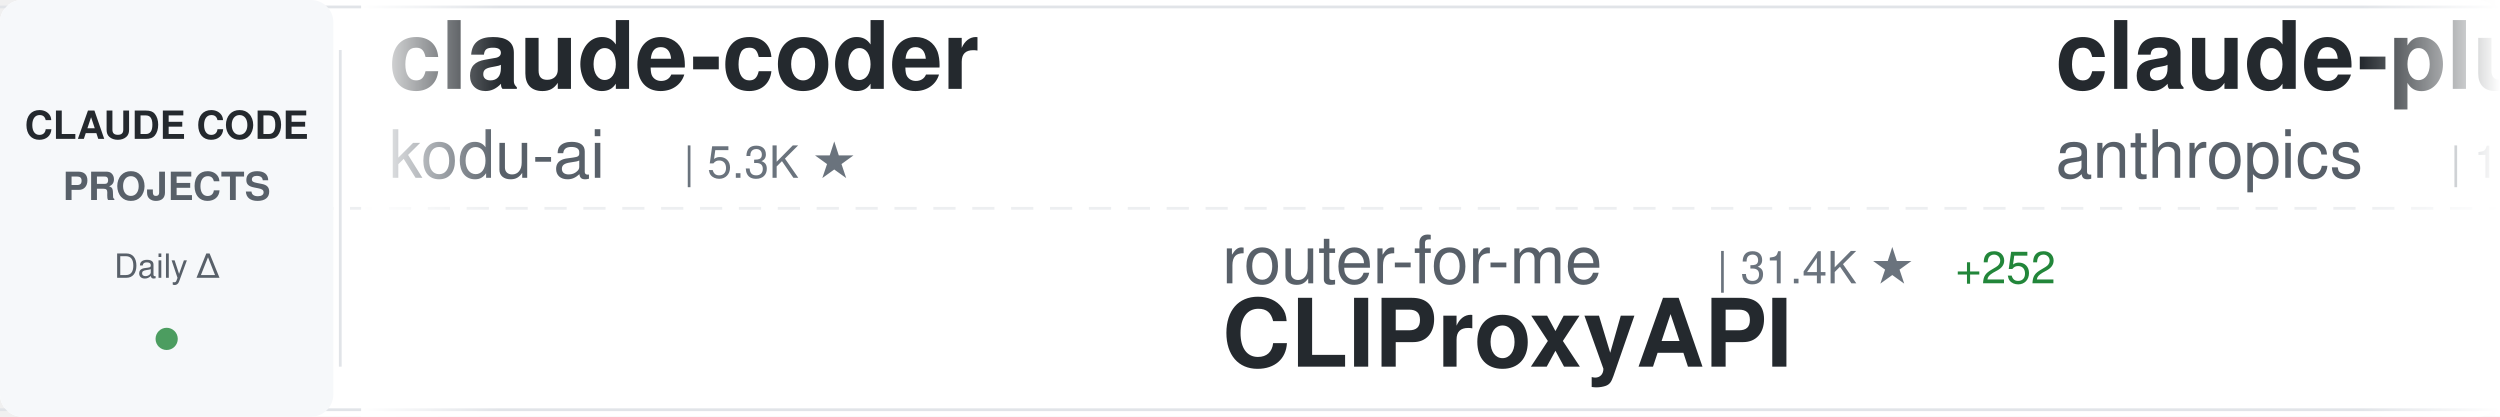
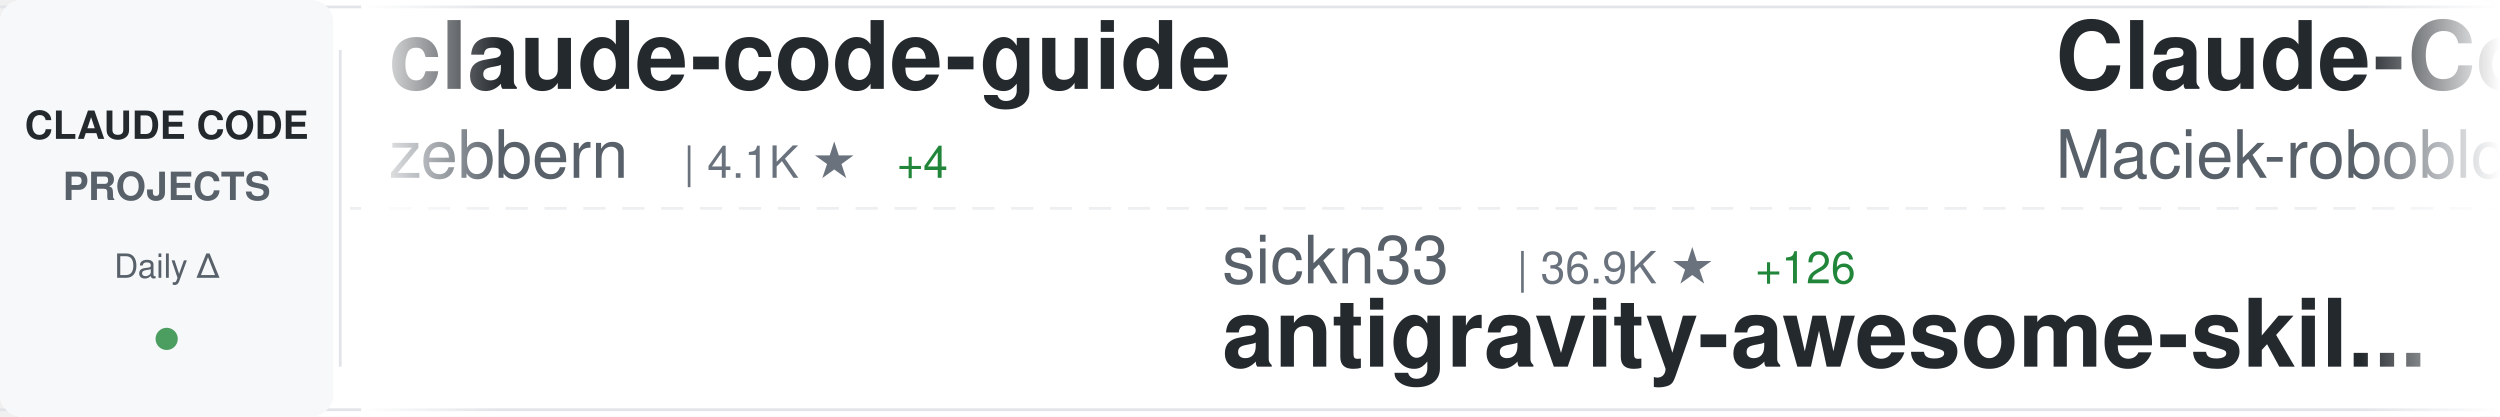
<svg xmlns="http://www.w3.org/2000/svg" width="900" height="150">
  <defs>
    <linearGradient id="awesomeLeftFade" x1="0%" y1="0%" x2="100%" y2="0%">
      <stop offset="0%" style="stop-color:#ffffff;stop-opacity:1" />
      <stop offset="100%" style="stop-color:#ffffff;stop-opacity:0" />
    </linearGradient>
    <linearGradient id="awesomeRightFade" x1="0%" y1="0%" x2="100%" y2="0%">
      <stop offset="0%" style="stop-color:#ffffff;stop-opacity:0" />
      <stop offset="100%" style="stop-color:#ffffff;stop-opacity:1" />
    </linearGradient>
  </defs>
  <rect width="900" height="150" fill="#ffffff" rx="8" />
  <rect x="0" y="2" width="900" height="1" fill="#e1e4e8" />
  <rect x="0" y="147" width="900" height="1" fill="#e1e4e8" />
  <line x1="0" y1="75" x2="900" y2="75" stroke="#e1e4e8" stroke-width="1" stroke-dasharray="8 6" opacity="0.6" />
  <rect x="0" y="0" width="120" height="150" fill="#f6f8fa" rx="8" />
  <text x="60" y="50" font-family="-apple-system, BlinkMacSystemFont, 'Segoe UI', Helvetica, Arial, sans-serif" font-size="14" font-weight="600" fill="#24292e" text-anchor="middle">CLAUDE CODE</text>
  <text x="60" y="72" font-family="-apple-system, BlinkMacSystemFont, 'Segoe UI', Helvetica, Arial, sans-serif" font-size="14" font-weight="600" fill="#586069" text-anchor="middle">PROJECTS</text>
  <text x="60" y="100" font-family="-apple-system, BlinkMacSystemFont, 'Segoe UI', Helvetica, Arial, sans-serif" font-size="12" font-weight="500" fill="#586069" text-anchor="middle">Daily Δ</text>
  <circle cx="60" cy="122" r="4" fill="#22863a" opacity="0.8" />
  <rect x="122" y="18" width="1" height="114" fill="#e1e4e8" />
  <clipPath id="awesomeTickerClip">
    <rect x="130" y="0" width="770" height="150" />
  </clipPath>
  <g clip-path="url(#awesomeTickerClip)">
    <g id="awesomeTickerItems">
      <animateTransform attributeName="transform" attributeType="XML" type="translate" from="0 0" to="-3000 0" dur="54s" repeatCount="indefinite" />
      <g transform="translate(0, 0)">
-         <text x="140" y="32" font-family="-apple-system, BlinkMacSystemFont, 'Segoe UI', Helvetica, Arial, sans-serif" font-size="34" font-weight="600" fill="#24292e">claude-coder</text>
-         <text x="140" y="64" font-family="-apple-system, BlinkMacSystemFont, 'Segoe UI', Helvetica, Arial, sans-serif" font-size="24" font-weight="400" fill="#586069">kodu-ai</text>
-         <text x="246" y="64" font-family="-apple-system, BlinkMacSystemFont, 'Segoe UI', Helvetica, Arial, sans-serif" font-size="16" font-weight="500" fill="#6a737d">| 5.3K ★</text>
+         <text x="140" y="32" font-family="-apple-system, BlinkMacSystemFont, 'Segoe UI', Helvetica, Arial, sans-serif" font-size="34" font-weight="600" fill="#24292e">claude-code-guide</text>
+         <text x="140" y="64" font-family="-apple-system, BlinkMacSystemFont, 'Segoe UI', Helvetica, Arial, sans-serif" font-size="24" font-weight="400" fill="#586069">zebbern</text>
+         <text x="246" y="64" font-family="-apple-system, BlinkMacSystemFont, 'Segoe UI', Helvetica, Arial, sans-serif" font-size="16" font-weight="500" fill="#6a737d">| 4.1K ★</text>
+         <text x="323" y="64" font-family="-apple-system, BlinkMacSystemFont, 'Segoe UI', Helvetica, Arial, sans-serif" font-size="16" font-weight="500" fill="#22863a"> +4</text>
      </g>
      <g transform="translate(300, 0)">
-         <text x="140" y="102" font-family="-apple-system, BlinkMacSystemFont, 'Segoe UI', Helvetica, Arial, sans-serif" font-size="24" font-weight="400" fill="#586069">router-for-me</text>
-         <text x="318" y="102" font-family="-apple-system, BlinkMacSystemFont, 'Segoe UI', Helvetica, Arial, sans-serif" font-size="16" font-weight="500" fill="#6a737d">| 31.4K ★</text>
-         <text x="404" y="102" font-family="-apple-system, BlinkMacSystemFont, 'Segoe UI', Helvetica, Arial, sans-serif" font-size="16" font-weight="500" fill="#22863a"> +252</text>
-         <text x="140" y="132" font-family="-apple-system, BlinkMacSystemFont, 'Segoe UI', Helvetica, Arial, sans-serif" font-size="34" font-weight="600" fill="#24292e">CLIProxyAPI</text>
-       </g>
-       <g transform="translate(600, 0)">
-         <text x="140" y="32" font-family="-apple-system, BlinkMacSystemFont, 'Segoe UI', Helvetica, Arial, sans-serif" font-size="34" font-weight="600" fill="#24292e">claude-plugins-official</text>
-         <text x="140" y="64" font-family="-apple-system, BlinkMacSystemFont, 'Segoe UI', Helvetica, Arial, sans-serif" font-size="24" font-weight="400" fill="#586069">anthropics</text>
-         <text x="282" y="64" font-family="-apple-system, BlinkMacSystemFont, 'Segoe UI', Helvetica, Arial, sans-serif" font-size="16" font-weight="500" fill="#6a737d">| 18.9K ★</text>
-         <text x="368" y="64" font-family="-apple-system, BlinkMacSystemFont, 'Segoe UI', Helvetica, Arial, sans-serif" font-size="16" font-weight="500" fill="#22863a"> +106</text>
-       </g>
-       <g transform="translate(900, 0)">
-         <text x="140" y="102" font-family="-apple-system, BlinkMacSystemFont, 'Segoe UI', Helvetica, Arial, sans-serif" font-size="24" font-weight="400" fill="#586069">alejandrobalderas</text>
-         <text x="366" y="102" font-family="-apple-system, BlinkMacSystemFont, 'Segoe UI', Helvetica, Arial, sans-serif" font-size="16" font-weight="500" fill="#6a737d">| 1.9K ★</text>
-         <text x="443" y="102" font-family="-apple-system, BlinkMacSystemFont, 'Segoe UI', Helvetica, Arial, sans-serif" font-size="16" font-weight="500" fill="#22863a"> +6</text>
-         <text x="140" y="132" font-family="-apple-system, BlinkMacSystemFont, 'Segoe UI', Helvetica, Arial, sans-serif" font-size="34" font-weight="600" fill="#24292e">claude-code-from-source</text>
-       </g>
-       <g transform="translate(1200, 0)">
-         <text x="140" y="32" font-family="-apple-system, BlinkMacSystemFont, 'Segoe UI', Helvetica, Arial, sans-serif" font-size="34" font-weight="600" fill="#24292e">claude_code_src</text>
-         <text x="140" y="64" font-family="-apple-system, BlinkMacSystemFont, 'Segoe UI', Helvetica, Arial, sans-serif" font-size="24" font-weight="400" fill="#586069">ponponon</text>
-         <text x="258" y="64" font-family="-apple-system, BlinkMacSystemFont, 'Segoe UI', Helvetica, Arial, sans-serif" font-size="16" font-weight="500" fill="#6a737d">| 2.2K ★</text>
-         <text x="335" y="64" font-family="-apple-system, BlinkMacSystemFont, 'Segoe UI', Helvetica, Arial, sans-serif" font-size="16" font-weight="500" fill="#22863a"> +6</text>
-       </g>
-       <g transform="translate(1500, 0)">
-         <text x="140" y="102" font-family="-apple-system, BlinkMacSystemFont, 'Segoe UI', Helvetica, Arial, sans-serif" font-size="24" font-weight="400" fill="#586069">Cranot</text>
-         <text x="234" y="102" font-family="-apple-system, BlinkMacSystemFont, 'Segoe UI', Helvetica, Arial, sans-serif" font-size="16" font-weight="500" fill="#6a737d">| 2.7K ★</text>
-         <text x="311" y="102" font-family="-apple-system, BlinkMacSystemFont, 'Segoe UI', Helvetica, Arial, sans-serif" font-size="16" font-weight="500" fill="#22863a"> +3</text>
-         <text x="140" y="132" font-family="-apple-system, BlinkMacSystemFont, 'Segoe UI', Helvetica, Arial, sans-serif" font-size="34" font-weight="600" fill="#24292e">claude-code-guide</text>
-       </g>
-       <g transform="translate(1800, 0)">
-         <text x="140" y="32" font-family="-apple-system, BlinkMacSystemFont, 'Segoe UI', Helvetica, Arial, sans-serif" font-size="34" font-weight="600" fill="#24292e">claude-code-prompts</text>
-         <text x="140" y="64" font-family="-apple-system, BlinkMacSystemFont, 'Segoe UI', Helvetica, Arial, sans-serif" font-size="24" font-weight="400" fill="#586069">repowise-dev</text>
-         <text x="306" y="64" font-family="-apple-system, BlinkMacSystemFont, 'Segoe UI', Helvetica, Arial, sans-serif" font-size="16" font-weight="500" fill="#6a737d">| 995 ★</text>
-         <text x="374" y="64" font-family="-apple-system, BlinkMacSystemFont, 'Segoe UI', Helvetica, Arial, sans-serif" font-size="16" font-weight="500" fill="#22863a"> +1</text>
-       </g>
-       <g transform="translate(2100, 0)">
        <text x="140" y="102" font-family="-apple-system, BlinkMacSystemFont, 'Segoe UI', Helvetica, Arial, sans-serif" font-size="24" font-weight="400" fill="#586069">sickn33</text>
-         <text x="246" y="102" font-family="-apple-system, BlinkMacSystemFont, 'Segoe UI', Helvetica, Arial, sans-serif" font-size="16" font-weight="500" fill="#6a737d">| 36.8K ★</text>
+         <text x="246" y="102" font-family="-apple-system, BlinkMacSystemFont, 'Segoe UI', Helvetica, Arial, sans-serif" font-size="16" font-weight="500" fill="#6a737d">| 36.9K ★</text>
        <text x="332" y="102" font-family="-apple-system, BlinkMacSystemFont, 'Segoe UI', Helvetica, Arial, sans-serif" font-size="16" font-weight="500" fill="#22863a"> +126</text>
        <text x="140" y="132" font-family="-apple-system, BlinkMacSystemFont, 'Segoe UI', Helvetica, Arial, sans-serif" font-size="34" font-weight="600" fill="#24292e">antigravity-awesome-skil...</text>
      </g>
+       <g transform="translate(600, 0)">
+         <text x="140" y="32" font-family="-apple-system, BlinkMacSystemFont, 'Segoe UI', Helvetica, Arial, sans-serif" font-size="34" font-weight="600" fill="#24292e">Claude-Code-Usage-Monito...</text>
+         <text x="140" y="64" font-family="-apple-system, BlinkMacSystemFont, 'Segoe UI', Helvetica, Arial, sans-serif" font-size="24" font-weight="400" fill="#586069">Maciek-roboblog</text>
+         <text x="342" y="64" font-family="-apple-system, BlinkMacSystemFont, 'Segoe UI', Helvetica, Arial, sans-serif" font-size="16" font-weight="500" fill="#6a737d">| 8.0K ★</text>
+         <text x="419" y="64" font-family="-apple-system, BlinkMacSystemFont, 'Segoe UI', Helvetica, Arial, sans-serif" font-size="16" font-weight="500" fill="#22863a"> +10</text>
+       </g>
+       <g transform="translate(900, 0)">
+         <text x="140" y="102" font-family="-apple-system, BlinkMacSystemFont, 'Segoe UI', Helvetica, Arial, sans-serif" font-size="24" font-weight="400" fill="#586069">Alishahryar1</text>
+         <text x="306" y="102" font-family="-apple-system, BlinkMacSystemFont, 'Segoe UI', Helvetica, Arial, sans-serif" font-size="16" font-weight="500" fill="#6a737d">| 22.9K ★</text>
+         <text x="392" y="102" font-family="-apple-system, BlinkMacSystemFont, 'Segoe UI', Helvetica, Arial, sans-serif" font-size="16" font-weight="500" fill="#22863a"> +497</text>
+         <text x="140" y="132" font-family="-apple-system, BlinkMacSystemFont, 'Segoe UI', Helvetica, Arial, sans-serif" font-size="34" font-weight="600" fill="#24292e">free-claude-code</text>
+       </g>
+       <g transform="translate(1200, 0)">
+         <text x="140" y="32" font-family="-apple-system, BlinkMacSystemFont, 'Segoe UI', Helvetica, Arial, sans-serif" font-size="34" font-weight="600" fill="#24292e">claude-code-tips</text>
+         <text x="140" y="64" font-family="-apple-system, BlinkMacSystemFont, 'Segoe UI', Helvetica, Arial, sans-serif" font-size="24" font-weight="400" fill="#586069">ykdojo</text>
+         <text x="234" y="64" font-family="-apple-system, BlinkMacSystemFont, 'Segoe UI', Helvetica, Arial, sans-serif" font-size="16" font-weight="500" fill="#6a737d">| 8.2K ★</text>
+         <text x="311" y="64" font-family="-apple-system, BlinkMacSystemFont, 'Segoe UI', Helvetica, Arial, sans-serif" font-size="16" font-weight="500" fill="#22863a"> +16</text>
+       </g>
+       <g transform="translate(1500, 0)">
+         <text x="140" y="102" font-family="-apple-system, BlinkMacSystemFont, 'Segoe UI', Helvetica, Arial, sans-serif" font-size="24" font-weight="400" fill="#586069">affaan-m</text>
+         <text x="258" y="102" font-family="-apple-system, BlinkMacSystemFont, 'Segoe UI', Helvetica, Arial, sans-serif" font-size="16" font-weight="500" fill="#6a737d">| 176.0K ★</text>
+         <text x="353" y="102" font-family="-apple-system, BlinkMacSystemFont, 'Segoe UI', Helvetica, Arial, sans-serif" font-size="16" font-weight="500" fill="#22863a"> +627</text>
+         <text x="140" y="132" font-family="-apple-system, BlinkMacSystemFont, 'Segoe UI', Helvetica, Arial, sans-serif" font-size="34" font-weight="600" fill="#24292e">everything-claude-code</text>
+       </g>
+       <g transform="translate(1800, 0)">
+         <text x="140" y="32" font-family="-apple-system, BlinkMacSystemFont, 'Segoe UI', Helvetica, Arial, sans-serif" font-size="34" font-weight="600" fill="#24292e">awesome-claude-code-tool...</text>
+         <text x="140" y="64" font-family="-apple-system, BlinkMacSystemFont, 'Segoe UI', Helvetica, Arial, sans-serif" font-size="24" font-weight="400" fill="#586069">rohitg00</text>
+         <text x="258" y="64" font-family="-apple-system, BlinkMacSystemFont, 'Segoe UI', Helvetica, Arial, sans-serif" font-size="16" font-weight="500" fill="#6a737d">| 1.6K ★</text>
+         <text x="335" y="64" font-family="-apple-system, BlinkMacSystemFont, 'Segoe UI', Helvetica, Arial, sans-serif" font-size="16" font-weight="500" fill="#22863a"> +9</text>
+       </g>
+       <g transform="translate(2100, 0)">
+         <text x="140" y="102" font-family="-apple-system, BlinkMacSystemFont, 'Segoe UI', Helvetica, Arial, sans-serif" font-size="24" font-weight="400" fill="#586069">centminmod</text>
+         <text x="282" y="102" font-family="-apple-system, BlinkMacSystemFont, 'Segoe UI', Helvetica, Arial, sans-serif" font-size="16" font-weight="500" fill="#6a737d">| 2.3K ★</text>
+         <text x="359" y="102" font-family="-apple-system, BlinkMacSystemFont, 'Segoe UI', Helvetica, Arial, sans-serif" font-size="16" font-weight="500" fill="#22863a"> +6</text>
+         <text x="140" y="132" font-family="-apple-system, BlinkMacSystemFont, 'Segoe UI', Helvetica, Arial, sans-serif" font-size="34" font-weight="600" fill="#24292e">my-claude-code-setup</text>
+       </g>
      <g transform="translate(2400, 0)">
-         <text x="140" y="32" font-family="-apple-system, BlinkMacSystemFont, 'Segoe UI', Helvetica, Arial, sans-serif" font-size="34" font-weight="600" fill="#24292e">skills</text>
-         <text x="140" y="64" font-family="-apple-system, BlinkMacSystemFont, 'Segoe UI', Helvetica, Arial, sans-serif" font-size="24" font-weight="400" fill="#586069">anthropics</text>
-         <text x="282" y="64" font-family="-apple-system, BlinkMacSystemFont, 'Segoe UI', Helvetica, Arial, sans-serif" font-size="16" font-weight="500" fill="#6a737d">| 130.5K ★</text>
-         <text x="377" y="64" font-family="-apple-system, BlinkMacSystemFont, 'Segoe UI', Helvetica, Arial, sans-serif" font-size="16" font-weight="500" fill="#22863a"> +739</text>
+         <text x="140" y="32" font-family="-apple-system, BlinkMacSystemFont, 'Segoe UI', Helvetica, Arial, sans-serif" font-size="34" font-weight="600" fill="#24292e">claude-code-source</text>
+         <text x="140" y="64" font-family="-apple-system, BlinkMacSystemFont, 'Segoe UI', Helvetica, Arial, sans-serif" font-size="24" font-weight="400" fill="#586069">hangsman</text>
+         <text x="258" y="64" font-family="-apple-system, BlinkMacSystemFont, 'Segoe UI', Helvetica, Arial, sans-serif" font-size="16" font-weight="500" fill="#6a737d">| 771 ★</text>
+         <text x="326" y="64" font-family="-apple-system, BlinkMacSystemFont, 'Segoe UI', Helvetica, Arial, sans-serif" font-size="16" font-weight="500" fill="#22863a"> +2</text>
      </g>
      <g transform="translate(2700, 0)">
-         <text x="140" y="102" font-family="-apple-system, BlinkMacSystemFont, 'Segoe UI', Helvetica, Arial, sans-serif" font-size="24" font-weight="400" fill="#586069">chauncygu</text>
-         <text x="270" y="102" font-family="-apple-system, BlinkMacSystemFont, 'Segoe UI', Helvetica, Arial, sans-serif" font-size="16" font-weight="500" fill="#6a737d">| 2.4K ★</text>
-         <text x="347" y="102" font-family="-apple-system, BlinkMacSystemFont, 'Segoe UI', Helvetica, Arial, sans-serif" font-size="16" font-weight="500" fill="#22863a"> +9</text>
-         <text x="140" y="132" font-family="-apple-system, BlinkMacSystemFont, 'Segoe UI', Helvetica, Arial, sans-serif" font-size="34" font-weight="600" fill="#24292e">collection-claude-code-s...</text>
+         <text x="140" y="102" font-family="-apple-system, BlinkMacSystemFont, 'Segoe UI', Helvetica, Arial, sans-serif" font-size="24" font-weight="400" fill="#586069">Yuyz0112</text>
+         <text x="258" y="102" font-family="-apple-system, BlinkMacSystemFont, 'Segoe UI', Helvetica, Arial, sans-serif" font-size="16" font-weight="500" fill="#6a737d">| 2.4K ★</text>
+         <text x="140" y="132" font-family="-apple-system, BlinkMacSystemFont, 'Segoe UI', Helvetica, Arial, sans-serif" font-size="34" font-weight="600" fill="#24292e">claude-code-reverse</text>
      </g>
      <g transform="translate(3000, 0)">
-         <text x="140" y="32" font-family="-apple-system, BlinkMacSystemFont, 'Segoe UI', Helvetica, Arial, sans-serif" font-size="34" font-weight="600" fill="#24292e">claude-coder</text>
-         <text x="140" y="64" font-family="-apple-system, BlinkMacSystemFont, 'Segoe UI', Helvetica, Arial, sans-serif" font-size="24" font-weight="400" fill="#586069">kodu-ai</text>
-         <text x="246" y="64" font-family="-apple-system, BlinkMacSystemFont, 'Segoe UI', Helvetica, Arial, sans-serif" font-size="16" font-weight="500" fill="#6a737d">| 5.3K ★</text>
+         <text x="140" y="32" font-family="-apple-system, BlinkMacSystemFont, 'Segoe UI', Helvetica, Arial, sans-serif" font-size="34" font-weight="600" fill="#24292e">claude-code-guide</text>
+         <text x="140" y="64" font-family="-apple-system, BlinkMacSystemFont, 'Segoe UI', Helvetica, Arial, sans-serif" font-size="24" font-weight="400" fill="#586069">zebbern</text>
+         <text x="246" y="64" font-family="-apple-system, BlinkMacSystemFont, 'Segoe UI', Helvetica, Arial, sans-serif" font-size="16" font-weight="500" fill="#6a737d">| 4.1K ★</text>
+         <text x="323" y="64" font-family="-apple-system, BlinkMacSystemFont, 'Segoe UI', Helvetica, Arial, sans-serif" font-size="16" font-weight="500" fill="#22863a"> +4</text>
      </g>
      <g transform="translate(3300, 0)">
-         <text x="140" y="102" font-family="-apple-system, BlinkMacSystemFont, 'Segoe UI', Helvetica, Arial, sans-serif" font-size="24" font-weight="400" fill="#586069">router-for-me</text>
-         <text x="318" y="102" font-family="-apple-system, BlinkMacSystemFont, 'Segoe UI', Helvetica, Arial, sans-serif" font-size="16" font-weight="500" fill="#6a737d">| 31.4K ★</text>
-         <text x="404" y="102" font-family="-apple-system, BlinkMacSystemFont, 'Segoe UI', Helvetica, Arial, sans-serif" font-size="16" font-weight="500" fill="#22863a"> +252</text>
-         <text x="140" y="132" font-family="-apple-system, BlinkMacSystemFont, 'Segoe UI', Helvetica, Arial, sans-serif" font-size="34" font-weight="600" fill="#24292e">CLIProxyAPI</text>
+         <text x="140" y="102" font-family="-apple-system, BlinkMacSystemFont, 'Segoe UI', Helvetica, Arial, sans-serif" font-size="24" font-weight="400" fill="#586069">sickn33</text>
+         <text x="246" y="102" font-family="-apple-system, BlinkMacSystemFont, 'Segoe UI', Helvetica, Arial, sans-serif" font-size="16" font-weight="500" fill="#6a737d">| 36.9K ★</text>
+         <text x="332" y="102" font-family="-apple-system, BlinkMacSystemFont, 'Segoe UI', Helvetica, Arial, sans-serif" font-size="16" font-weight="500" fill="#22863a"> +126</text>
+         <text x="140" y="132" font-family="-apple-system, BlinkMacSystemFont, 'Segoe UI', Helvetica, Arial, sans-serif" font-size="34" font-weight="600" fill="#24292e">antigravity-awesome-skil...</text>
      </g>
      <g transform="translate(3600, 0)">
-         <text x="140" y="32" font-family="-apple-system, BlinkMacSystemFont, 'Segoe UI', Helvetica, Arial, sans-serif" font-size="34" font-weight="600" fill="#24292e">claude-plugins-official</text>
-         <text x="140" y="64" font-family="-apple-system, BlinkMacSystemFont, 'Segoe UI', Helvetica, Arial, sans-serif" font-size="24" font-weight="400" fill="#586069">anthropics</text>
-         <text x="282" y="64" font-family="-apple-system, BlinkMacSystemFont, 'Segoe UI', Helvetica, Arial, sans-serif" font-size="16" font-weight="500" fill="#6a737d">| 18.9K ★</text>
-         <text x="368" y="64" font-family="-apple-system, BlinkMacSystemFont, 'Segoe UI', Helvetica, Arial, sans-serif" font-size="16" font-weight="500" fill="#22863a"> +106</text>
+         <text x="140" y="32" font-family="-apple-system, BlinkMacSystemFont, 'Segoe UI', Helvetica, Arial, sans-serif" font-size="34" font-weight="600" fill="#24292e">Claude-Code-Usage-Monito...</text>
+         <text x="140" y="64" font-family="-apple-system, BlinkMacSystemFont, 'Segoe UI', Helvetica, Arial, sans-serif" font-size="24" font-weight="400" fill="#586069">Maciek-roboblog</text>
+         <text x="342" y="64" font-family="-apple-system, BlinkMacSystemFont, 'Segoe UI', Helvetica, Arial, sans-serif" font-size="16" font-weight="500" fill="#6a737d">| 8.0K ★</text>
+         <text x="419" y="64" font-family="-apple-system, BlinkMacSystemFont, 'Segoe UI', Helvetica, Arial, sans-serif" font-size="16" font-weight="500" fill="#22863a"> +10</text>
      </g>
      <g transform="translate(3900, 0)">
-         <text x="140" y="102" font-family="-apple-system, BlinkMacSystemFont, 'Segoe UI', Helvetica, Arial, sans-serif" font-size="24" font-weight="400" fill="#586069">alejandrobalderas</text>
-         <text x="366" y="102" font-family="-apple-system, BlinkMacSystemFont, 'Segoe UI', Helvetica, Arial, sans-serif" font-size="16" font-weight="500" fill="#6a737d">| 1.9K ★</text>
-         <text x="443" y="102" font-family="-apple-system, BlinkMacSystemFont, 'Segoe UI', Helvetica, Arial, sans-serif" font-size="16" font-weight="500" fill="#22863a"> +6</text>
-         <text x="140" y="132" font-family="-apple-system, BlinkMacSystemFont, 'Segoe UI', Helvetica, Arial, sans-serif" font-size="34" font-weight="600" fill="#24292e">claude-code-from-source</text>
+         <text x="140" y="102" font-family="-apple-system, BlinkMacSystemFont, 'Segoe UI', Helvetica, Arial, sans-serif" font-size="24" font-weight="400" fill="#586069">Alishahryar1</text>
+         <text x="306" y="102" font-family="-apple-system, BlinkMacSystemFont, 'Segoe UI', Helvetica, Arial, sans-serif" font-size="16" font-weight="500" fill="#6a737d">| 22.9K ★</text>
+         <text x="392" y="102" font-family="-apple-system, BlinkMacSystemFont, 'Segoe UI', Helvetica, Arial, sans-serif" font-size="16" font-weight="500" fill="#22863a"> +497</text>
+         <text x="140" y="132" font-family="-apple-system, BlinkMacSystemFont, 'Segoe UI', Helvetica, Arial, sans-serif" font-size="34" font-weight="600" fill="#24292e">free-claude-code</text>
      </g>
    </g>
  </g>
  <rect x="130" y="0" width="50" height="150" fill="url(#awesomeLeftFade)" />
  <rect x="850" y="0" width="50" height="150" fill="url(#awesomeRightFade)" />
</svg>
